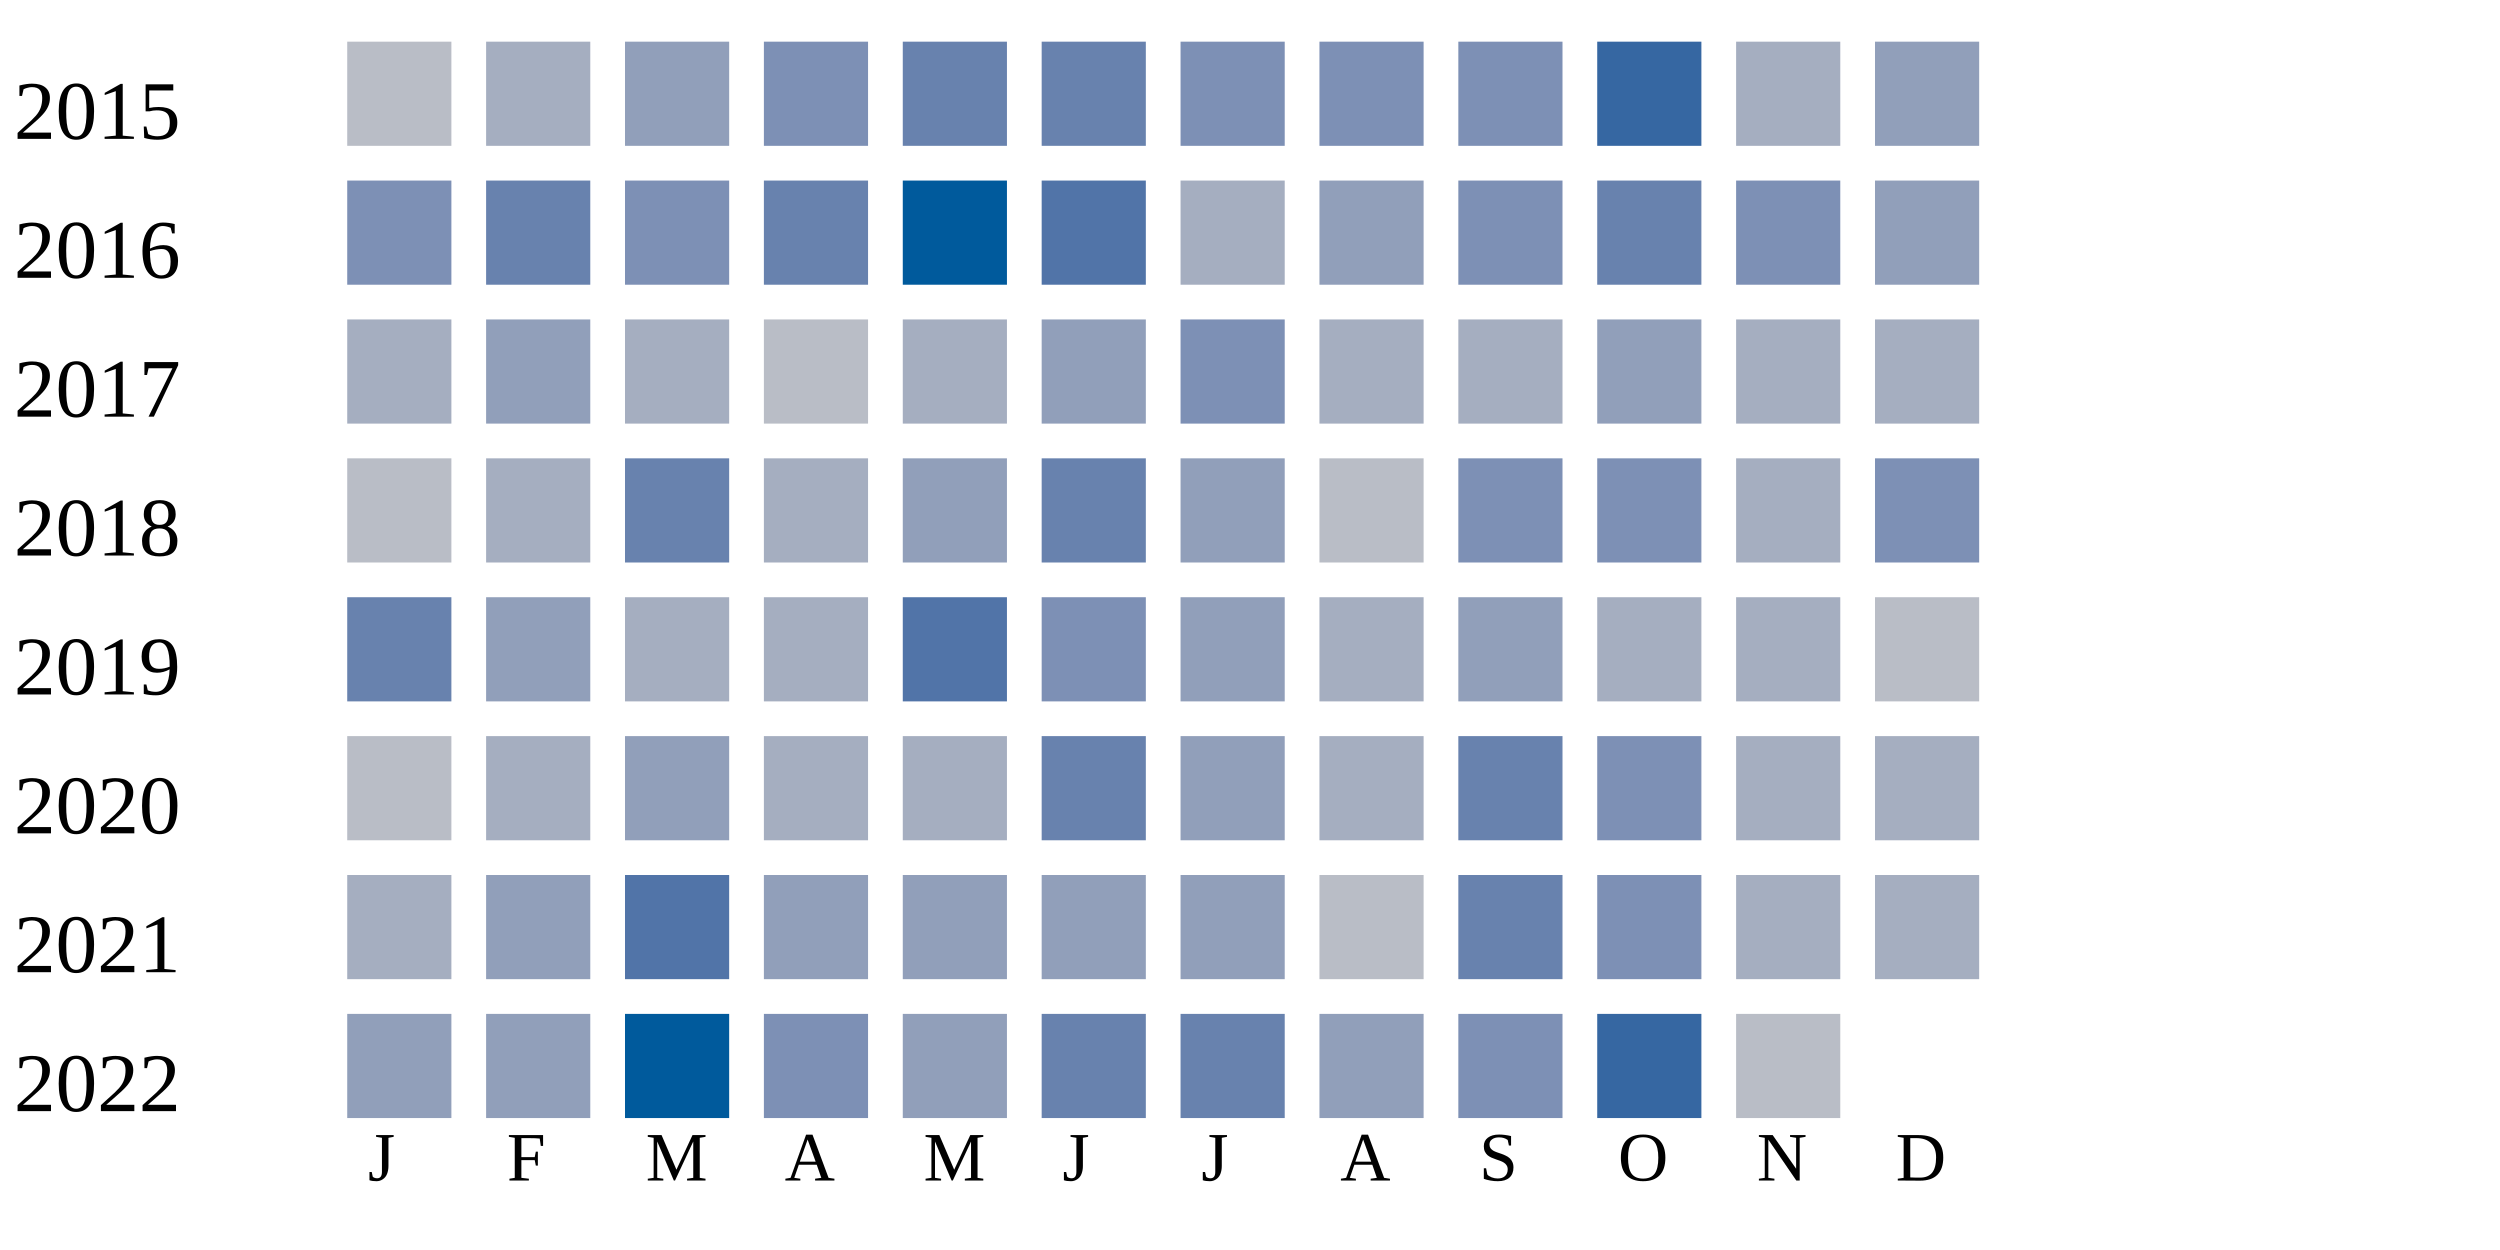
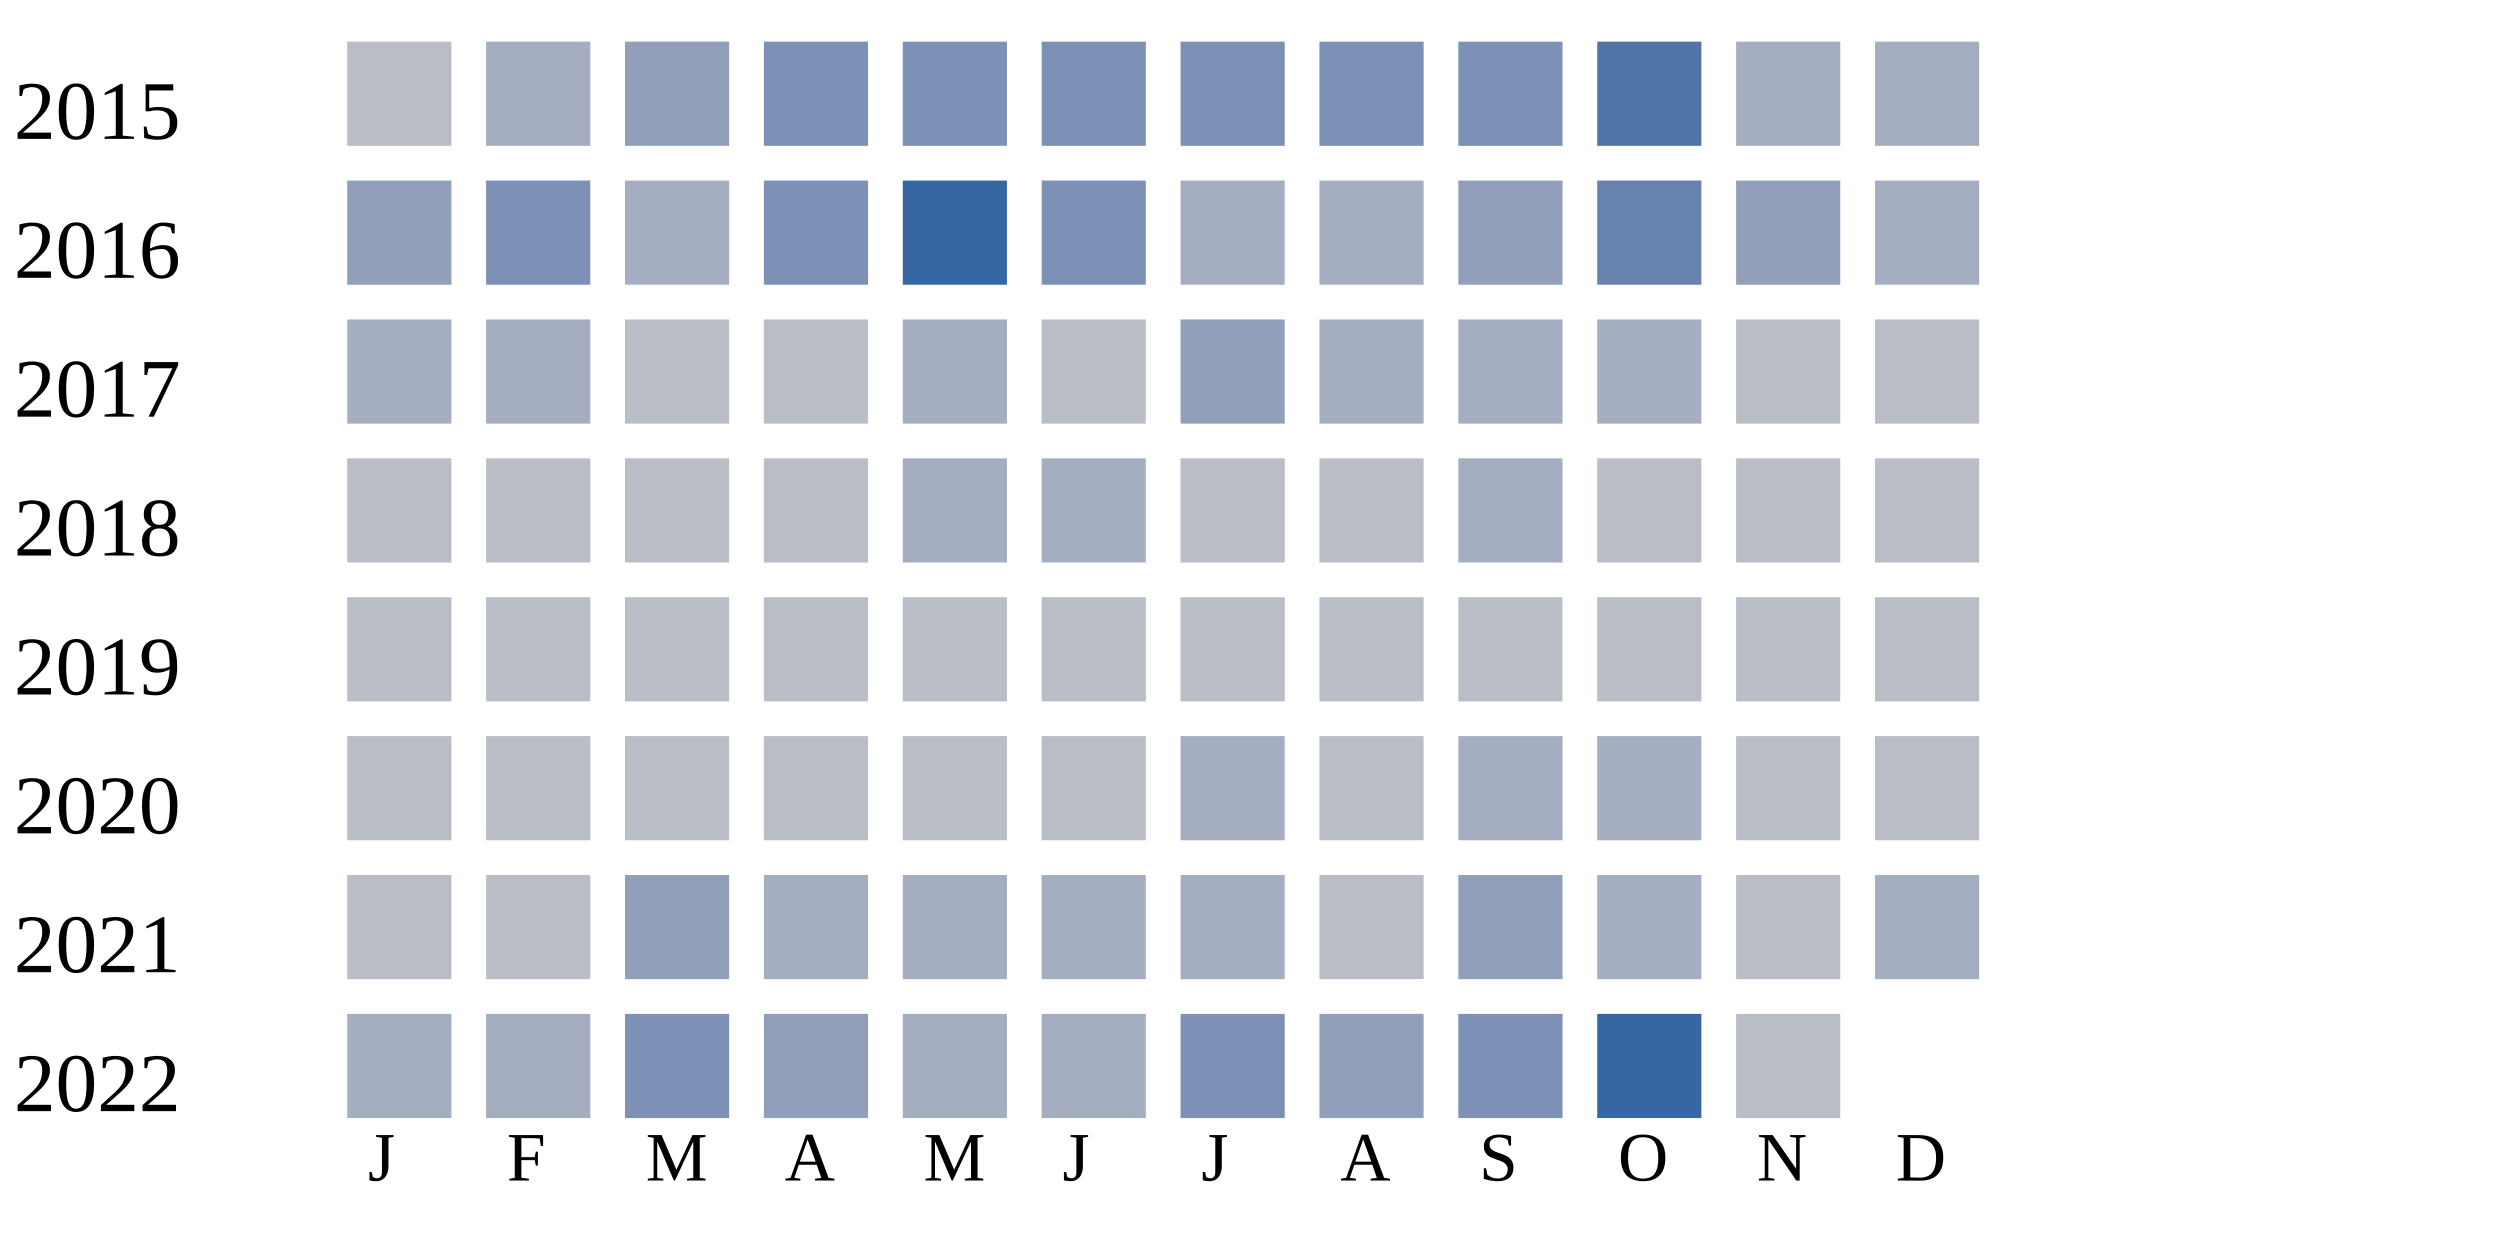
<svg xmlns="http://www.w3.org/2000/svg" width="360" height="180">
  <g transform="translate(0 0)">
    <text x="2" y="20">2015</text>
    <rect x="50" y="6" width="15" height="15" fill="#b9bdc6" />
    <rect x="70" y="6" width="15" height="15" fill="#a5aec0" />
    <rect x="90" y="6" width="15" height="15" fill="#919fba" />
    <rect x="110" y="6" width="15" height="15" fill="#7d90b5" />
-     <rect x="130" y="6" width="15" height="15" fill="#6882ae" />
-     <rect x="150" y="6" width="15" height="15" fill="#6882ae" />
+     <rect x="130" y="6" width="15" height="15" fill="#7d90b5" />
+     <rect x="150" y="6" width="15" height="15" fill="#7d90b5" />
    <rect x="170" y="6" width="15" height="15" fill="#7d90b5" />
    <rect x="190" y="6" width="15" height="15" fill="#7d90b5" />
    <rect x="210" y="6" width="15" height="15" fill="#7d90b5" />
-     <rect x="230" y="6" width="15" height="15" fill="#3667a2" />
+     <rect x="230" y="6" width="15" height="15" fill="#5174a8" />
    <rect x="250" y="6" width="15" height="15" fill="#a5aec0" />
-     <rect x="270" y="6" width="15" height="15" fill="#919fba" />
+     <rect x="270" y="6" width="15" height="15" fill="#a5aec0" />
  </g>
  <g transform="translate(0 20)">
    <text x="2" y="20">2016</text>
-     <rect x="50" y="6" width="15" height="15" fill="#7d90b5" />
-     <rect x="70" y="6" width="15" height="15" fill="#6882ae" />
-     <rect x="90" y="6" width="15" height="15" fill="#7d90b5" />
-     <rect x="110" y="6" width="15" height="15" fill="#6882ae" />
-     <rect x="130" y="6" width="15" height="15" fill="#005a9c" />
-     <rect x="150" y="6" width="15" height="15" fill="#5174a8" />
+     <rect x="50" y="6" width="15" height="15" fill="#919fba" />
+     <rect x="70" y="6" width="15" height="15" fill="#7d90b5" />
+     <rect x="90" y="6" width="15" height="15" fill="#a5aec0" />
+     <rect x="110" y="6" width="15" height="15" fill="#7d90b5" />
+     <rect x="130" y="6" width="15" height="15" fill="#3667a2" />
+     <rect x="150" y="6" width="15" height="15" fill="#7d90b5" />
    <rect x="170" y="6" width="15" height="15" fill="#a5aec0" />
-     <rect x="190" y="6" width="15" height="15" fill="#919fba" />
-     <rect x="210" y="6" width="15" height="15" fill="#7d90b5" />
+     <rect x="190" y="6" width="15" height="15" fill="#a5aec0" />
+     <rect x="210" y="6" width="15" height="15" fill="#919fba" />
    <rect x="230" y="6" width="15" height="15" fill="#6882ae" />
-     <rect x="250" y="6" width="15" height="15" fill="#7d90b5" />
-     <rect x="270" y="6" width="15" height="15" fill="#919fba" />
+     <rect x="250" y="6" width="15" height="15" fill="#919fba" />
+     <rect x="270" y="6" width="15" height="15" fill="#a5aec0" />
  </g>
  <g transform="translate(0 40)">
    <text x="2" y="20">2017</text>
    <rect x="50" y="6" width="15" height="15" fill="#a5aec0" />
-     <rect x="70" y="6" width="15" height="15" fill="#919fba" />
-     <rect x="90" y="6" width="15" height="15" fill="#a5aec0" />
+     <rect x="70" y="6" width="15" height="15" fill="#a5aec0" />
+     <rect x="90" y="6" width="15" height="15" fill="#b9bdc6" />
    <rect x="110" y="6" width="15" height="15" fill="#b9bdc6" />
    <rect x="130" y="6" width="15" height="15" fill="#a5aec0" />
-     <rect x="150" y="6" width="15" height="15" fill="#919fba" />
-     <rect x="170" y="6" width="15" height="15" fill="#7d90b5" />
+     <rect x="150" y="6" width="15" height="15" fill="#b9bdc6" />
+     <rect x="170" y="6" width="15" height="15" fill="#919fba" />
    <rect x="190" y="6" width="15" height="15" fill="#a5aec0" />
    <rect x="210" y="6" width="15" height="15" fill="#a5aec0" />
-     <rect x="230" y="6" width="15" height="15" fill="#919fba" />
-     <rect x="250" y="6" width="15" height="15" fill="#a5aec0" />
-     <rect x="270" y="6" width="15" height="15" fill="#a5aec0" />
+     <rect x="230" y="6" width="15" height="15" fill="#a5aec0" />
+     <rect x="250" y="6" width="15" height="15" fill="#b9bdc6" />
+     <rect x="270" y="6" width="15" height="15" fill="#b9bdc6" />
  </g>
  <g transform="translate(0 60)">
    <text x="2" y="20">2018</text>
    <rect x="50" y="6" width="15" height="15" fill="#b9bdc6" />
-     <rect x="70" y="6" width="15" height="15" fill="#a5aec0" />
-     <rect x="90" y="6" width="15" height="15" fill="#6882ae" />
-     <rect x="110" y="6" width="15" height="15" fill="#a5aec0" />
-     <rect x="130" y="6" width="15" height="15" fill="#919fba" />
-     <rect x="150" y="6" width="15" height="15" fill="#6882ae" />
-     <rect x="170" y="6" width="15" height="15" fill="#919fba" />
+     <rect x="70" y="6" width="15" height="15" fill="#b9bdc6" />
+     <rect x="90" y="6" width="15" height="15" fill="#b9bdc6" />
+     <rect x="110" y="6" width="15" height="15" fill="#b9bdc6" />
+     <rect x="130" y="6" width="15" height="15" fill="#a5aec0" />
+     <rect x="150" y="6" width="15" height="15" fill="#a5aec0" />
+     <rect x="170" y="6" width="15" height="15" fill="#b9bdc6" />
    <rect x="190" y="6" width="15" height="15" fill="#b9bdc6" />
-     <rect x="210" y="6" width="15" height="15" fill="#7d90b5" />
-     <rect x="230" y="6" width="15" height="15" fill="#7d90b5" />
-     <rect x="250" y="6" width="15" height="15" fill="#a5aec0" />
-     <rect x="270" y="6" width="15" height="15" fill="#7d90b5" />
+     <rect x="210" y="6" width="15" height="15" fill="#a5aec0" />
+     <rect x="230" y="6" width="15" height="15" fill="#b9bdc6" />
+     <rect x="250" y="6" width="15" height="15" fill="#b9bdc6" />
+     <rect x="270" y="6" width="15" height="15" fill="#b9bdc6" />
  </g>
  <g transform="translate(0 80)">
    <text x="2" y="20">2019</text>
-     <rect x="50" y="6" width="15" height="15" fill="#6882ae" />
-     <rect x="70" y="6" width="15" height="15" fill="#919fba" />
-     <rect x="90" y="6" width="15" height="15" fill="#a5aec0" />
-     <rect x="110" y="6" width="15" height="15" fill="#a5aec0" />
-     <rect x="130" y="6" width="15" height="15" fill="#5174a8" />
-     <rect x="150" y="6" width="15" height="15" fill="#7d90b5" />
-     <rect x="170" y="6" width="15" height="15" fill="#919fba" />
-     <rect x="190" y="6" width="15" height="15" fill="#a5aec0" />
-     <rect x="210" y="6" width="15" height="15" fill="#919fba" />
-     <rect x="230" y="6" width="15" height="15" fill="#a5aec0" />
-     <rect x="250" y="6" width="15" height="15" fill="#a5aec0" />
+     <rect x="50" y="6" width="15" height="15" fill="#b9bdc6" />
+     <rect x="70" y="6" width="15" height="15" fill="#b9bdc6" />
+     <rect x="90" y="6" width="15" height="15" fill="#b9bdc6" />
+     <rect x="110" y="6" width="15" height="15" fill="#b9bdc6" />
+     <rect x="130" y="6" width="15" height="15" fill="#b9bdc6" />
+     <rect x="150" y="6" width="15" height="15" fill="#b9bdc6" />
+     <rect x="170" y="6" width="15" height="15" fill="#b9bdc6" />
+     <rect x="190" y="6" width="15" height="15" fill="#b9bdc6" />
+     <rect x="210" y="6" width="15" height="15" fill="#b9bdc6" />
+     <rect x="230" y="6" width="15" height="15" fill="#b9bdc6" />
+     <rect x="250" y="6" width="15" height="15" fill="#b9bdc6" />
    <rect x="270" y="6" width="15" height="15" fill="#b9bdc6" />
  </g>
  <g transform="translate(0 100)">
    <text x="2" y="20">2020</text>
    <rect x="50" y="6" width="15" height="15" fill="#b9bdc6" />
-     <rect x="70" y="6" width="15" height="15" fill="#a5aec0" />
+     <rect x="70" y="6" width="15" height="15" fill="#b9bdc6" />
+     <rect x="90" y="6" width="15" height="15" fill="#b9bdc6" />
+     <rect x="110" y="6" width="15" height="15" fill="#b9bdc6" />
+     <rect x="130" y="6" width="15" height="15" fill="#b9bdc6" />
+     <rect x="150" y="6" width="15" height="15" fill="#b9bdc6" />
+     <rect x="170" y="6" width="15" height="15" fill="#a5aec0" />
+     <rect x="190" y="6" width="15" height="15" fill="#b9bdc6" />
+     <rect x="210" y="6" width="15" height="15" fill="#a5aec0" />
+     <rect x="230" y="6" width="15" height="15" fill="#a5aec0" />
+     <rect x="250" y="6" width="15" height="15" fill="#b9bdc6" />
+     <rect x="270" y="6" width="15" height="15" fill="#b9bdc6" />
+   </g>
+   <g transform="translate(0 120)">
+     <text x="2" y="20">2021</text>
+     <rect x="50" y="6" width="15" height="15" fill="#b9bdc6" />
+     <rect x="70" y="6" width="15" height="15" fill="#b9bdc6" />
    <rect x="90" y="6" width="15" height="15" fill="#919fba" />
    <rect x="110" y="6" width="15" height="15" fill="#a5aec0" />
    <rect x="130" y="6" width="15" height="15" fill="#a5aec0" />
-     <rect x="150" y="6" width="15" height="15" fill="#6882ae" />
-     <rect x="170" y="6" width="15" height="15" fill="#919fba" />
-     <rect x="190" y="6" width="15" height="15" fill="#a5aec0" />
-     <rect x="210" y="6" width="15" height="15" fill="#6882ae" />
-     <rect x="230" y="6" width="15" height="15" fill="#7d90b5" />
-     <rect x="250" y="6" width="15" height="15" fill="#a5aec0" />
-     <rect x="270" y="6" width="15" height="15" fill="#a5aec0" />
-   </g>
-   <g transform="translate(0 120)">
-     <text x="2" y="20">2021</text>
-     <rect x="50" y="6" width="15" height="15" fill="#a5aec0" />
-     <rect x="70" y="6" width="15" height="15" fill="#919fba" />
-     <rect x="90" y="6" width="15" height="15" fill="#5174a8" />
-     <rect x="110" y="6" width="15" height="15" fill="#919fba" />
-     <rect x="130" y="6" width="15" height="15" fill="#919fba" />
-     <rect x="150" y="6" width="15" height="15" fill="#919fba" />
-     <rect x="170" y="6" width="15" height="15" fill="#919fba" />
+     <rect x="150" y="6" width="15" height="15" fill="#a5aec0" />
+     <rect x="170" y="6" width="15" height="15" fill="#a5aec0" />
    <rect x="190" y="6" width="15" height="15" fill="#b9bdc6" />
-     <rect x="210" y="6" width="15" height="15" fill="#6882ae" />
-     <rect x="230" y="6" width="15" height="15" fill="#7d90b5" />
-     <rect x="250" y="6" width="15" height="15" fill="#a5aec0" />
+     <rect x="210" y="6" width="15" height="15" fill="#919fba" />
+     <rect x="230" y="6" width="15" height="15" fill="#a5aec0" />
+     <rect x="250" y="6" width="15" height="15" fill="#b9bdc6" />
    <rect x="270" y="6" width="15" height="15" fill="#a5aec0" />
  </g>
  <g transform="translate(0 140)">
    <text x="2" y="20">2022</text>
-     <rect x="50" y="6" width="15" height="15" fill="#919fba" />
-     <rect x="70" y="6" width="15" height="15" fill="#919fba" />
-     <rect x="90" y="6" width="15" height="15" fill="#005a9c" />
-     <rect x="110" y="6" width="15" height="15" fill="#7d90b5" />
-     <rect x="130" y="6" width="15" height="15" fill="#919fba" />
-     <rect x="150" y="6" width="15" height="15" fill="#6882ae" />
-     <rect x="170" y="6" width="15" height="15" fill="#6882ae" />
+     <rect x="50" y="6" width="15" height="15" fill="#a5aec0" />
+     <rect x="70" y="6" width="15" height="15" fill="#a5aec0" />
+     <rect x="90" y="6" width="15" height="15" fill="#7d90b5" />
+     <rect x="110" y="6" width="15" height="15" fill="#919fba" />
+     <rect x="130" y="6" width="15" height="15" fill="#a5aec0" />
+     <rect x="150" y="6" width="15" height="15" fill="#a5aec0" />
+     <rect x="170" y="6" width="15" height="15" fill="#7d90b5" />
    <rect x="190" y="6" width="15" height="15" fill="#919fba" />
    <rect x="210" y="6" width="15" height="15" fill="#7d90b5" />
    <rect x="230" y="6" width="15" height="15" fill="#3667a2" />
    <rect x="250" y="6" width="15" height="15" fill="#b9bdc6" />
  </g>
  <text style="font-size: 10px; text-align: center" x="53" y="170">J</text>
  <text style="font-size: 10px; text-align: center" x="73" y="170">F</text>
  <text style="font-size: 10px; text-align: center" x="93" y="170">M</text>
  <text style="font-size: 10px; text-align: center" x="113" y="170">A</text>
  <text style="font-size: 10px; text-align: center" x="133" y="170">M</text>
  <text style="font-size: 10px; text-align: center" x="153" y="170">J</text>
  <text style="font-size: 10px; text-align: center" x="173" y="170">J</text>
  <text style="font-size: 10px; text-align: center" x="193" y="170">A</text>
  <text style="font-size: 10px; text-align: center" x="213" y="170">S</text>
  <text style="font-size: 10px; text-align: center" x="233" y="170">O</text>
  <text style="font-size: 10px; text-align: center" x="253" y="170">N</text>
  <text style="font-size: 10px; text-align: center" x="273" y="170">D</text>
  <text style="font-size: 10px;" x="155" y="189">Less</text>
  <rect fill="#b9bdc6" width="10" height="10" x="180" y="180" />
  <rect fill="#919fba" width="10" height="10" x="195" y="180" />
  <rect fill="#6882ae" width="10" height="10" x="210" y="180" />
  <rect fill="#005a9c" width="10" height="10" x="225" y="180" />
  <text x="240" y="189" style="font-size: 10px;">More</text>
</svg>
